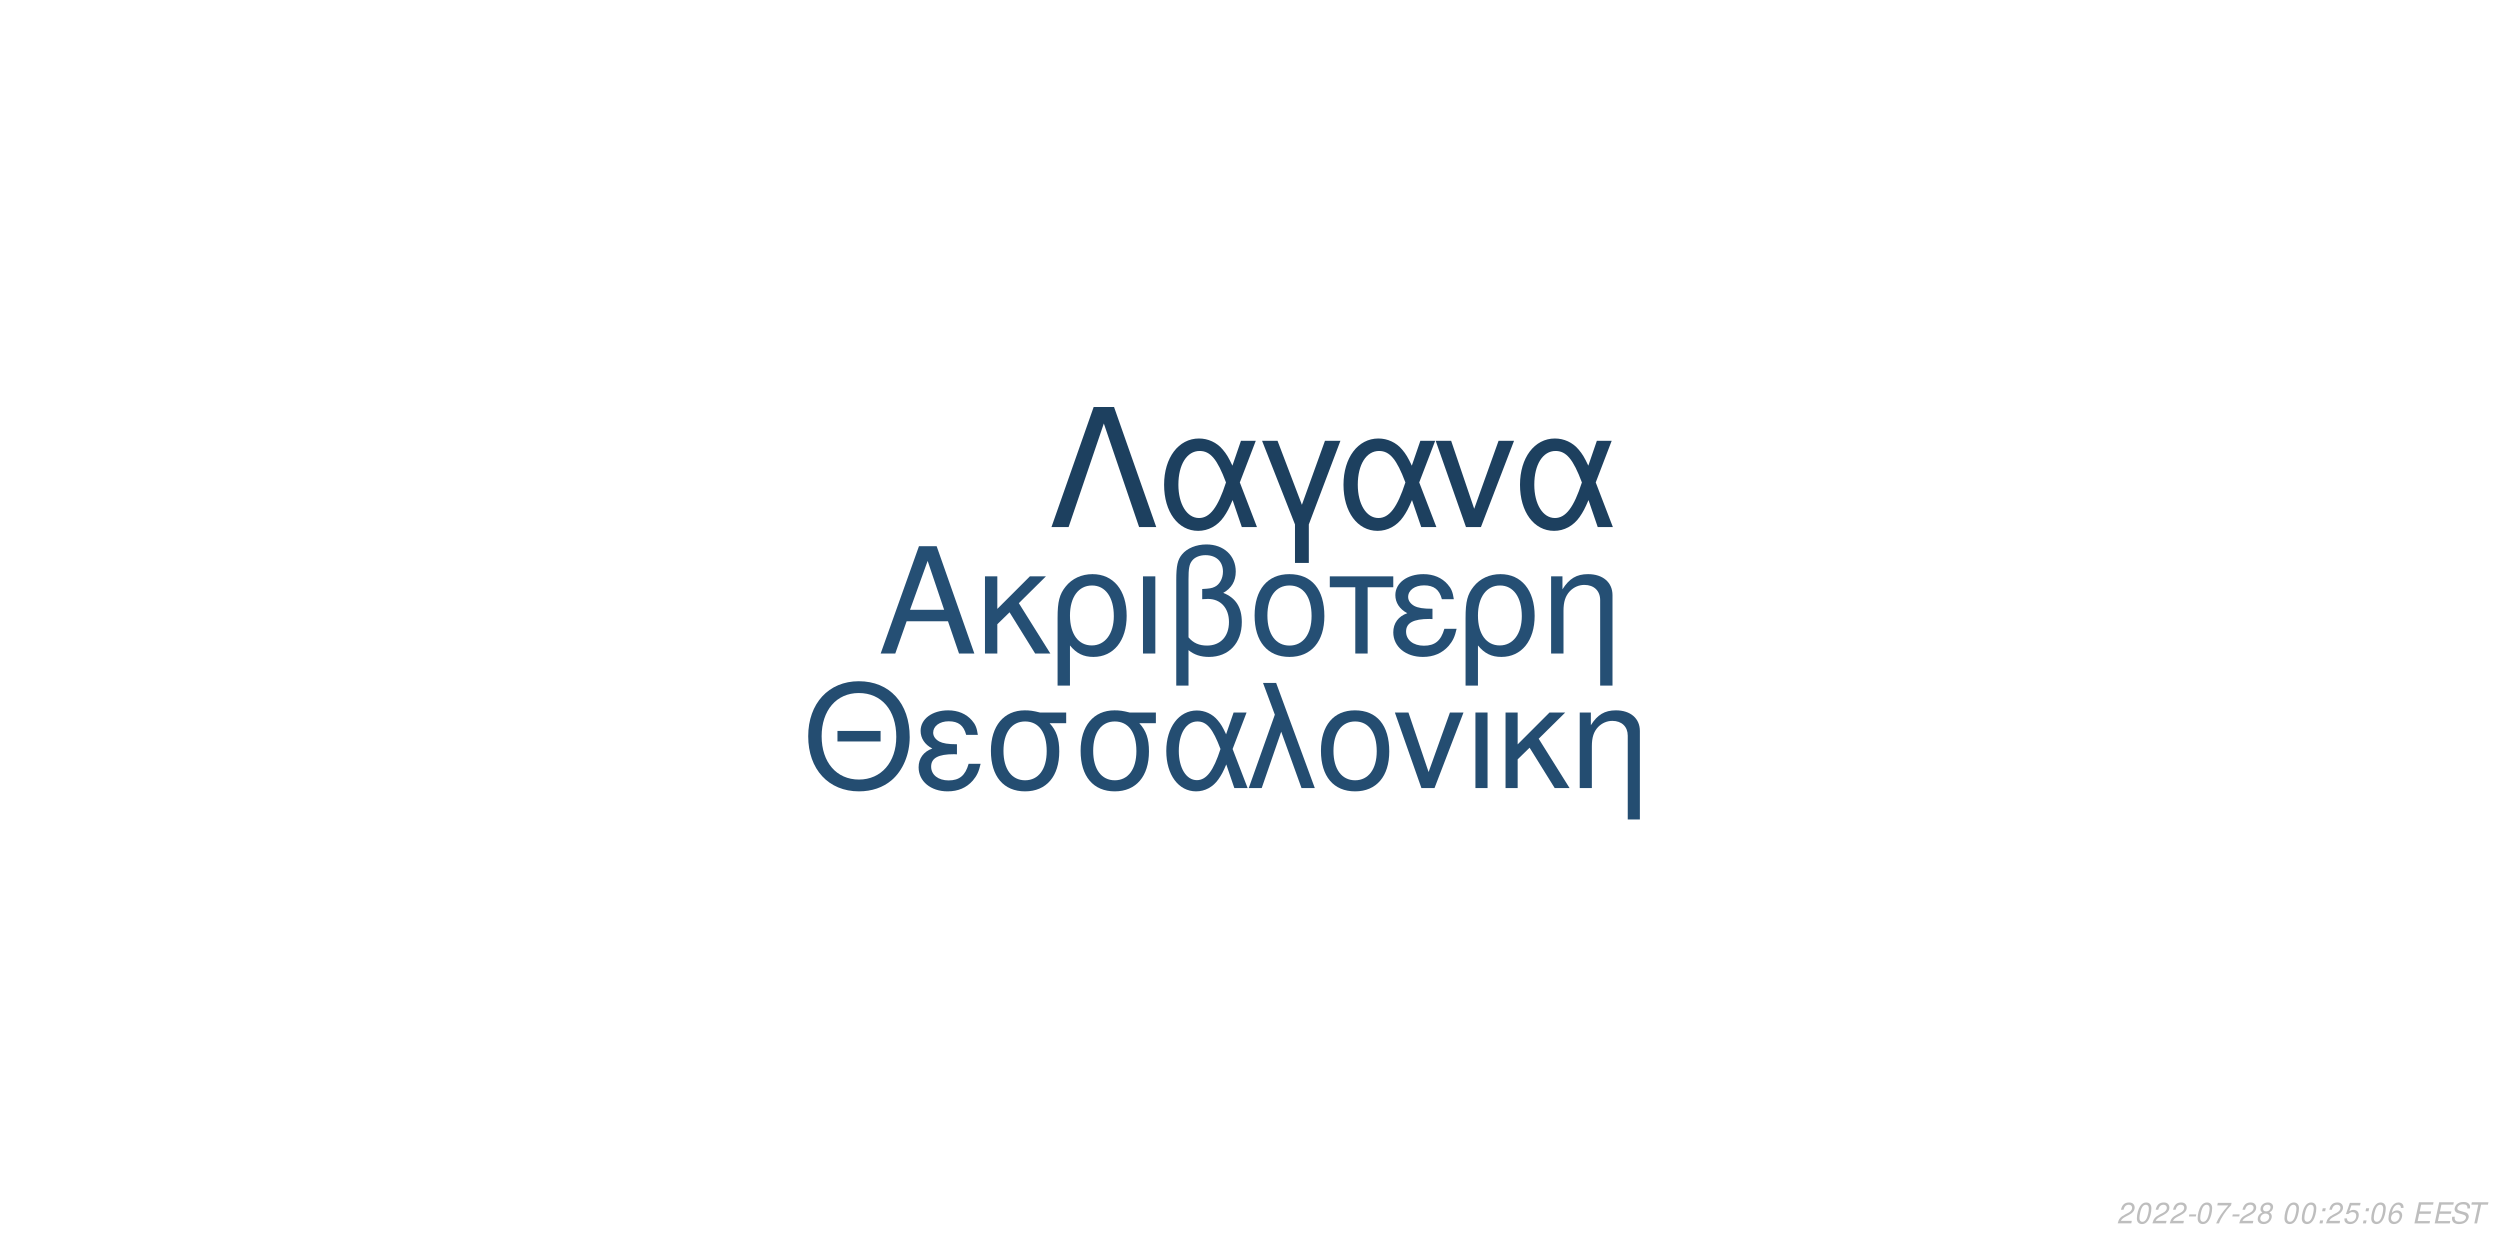
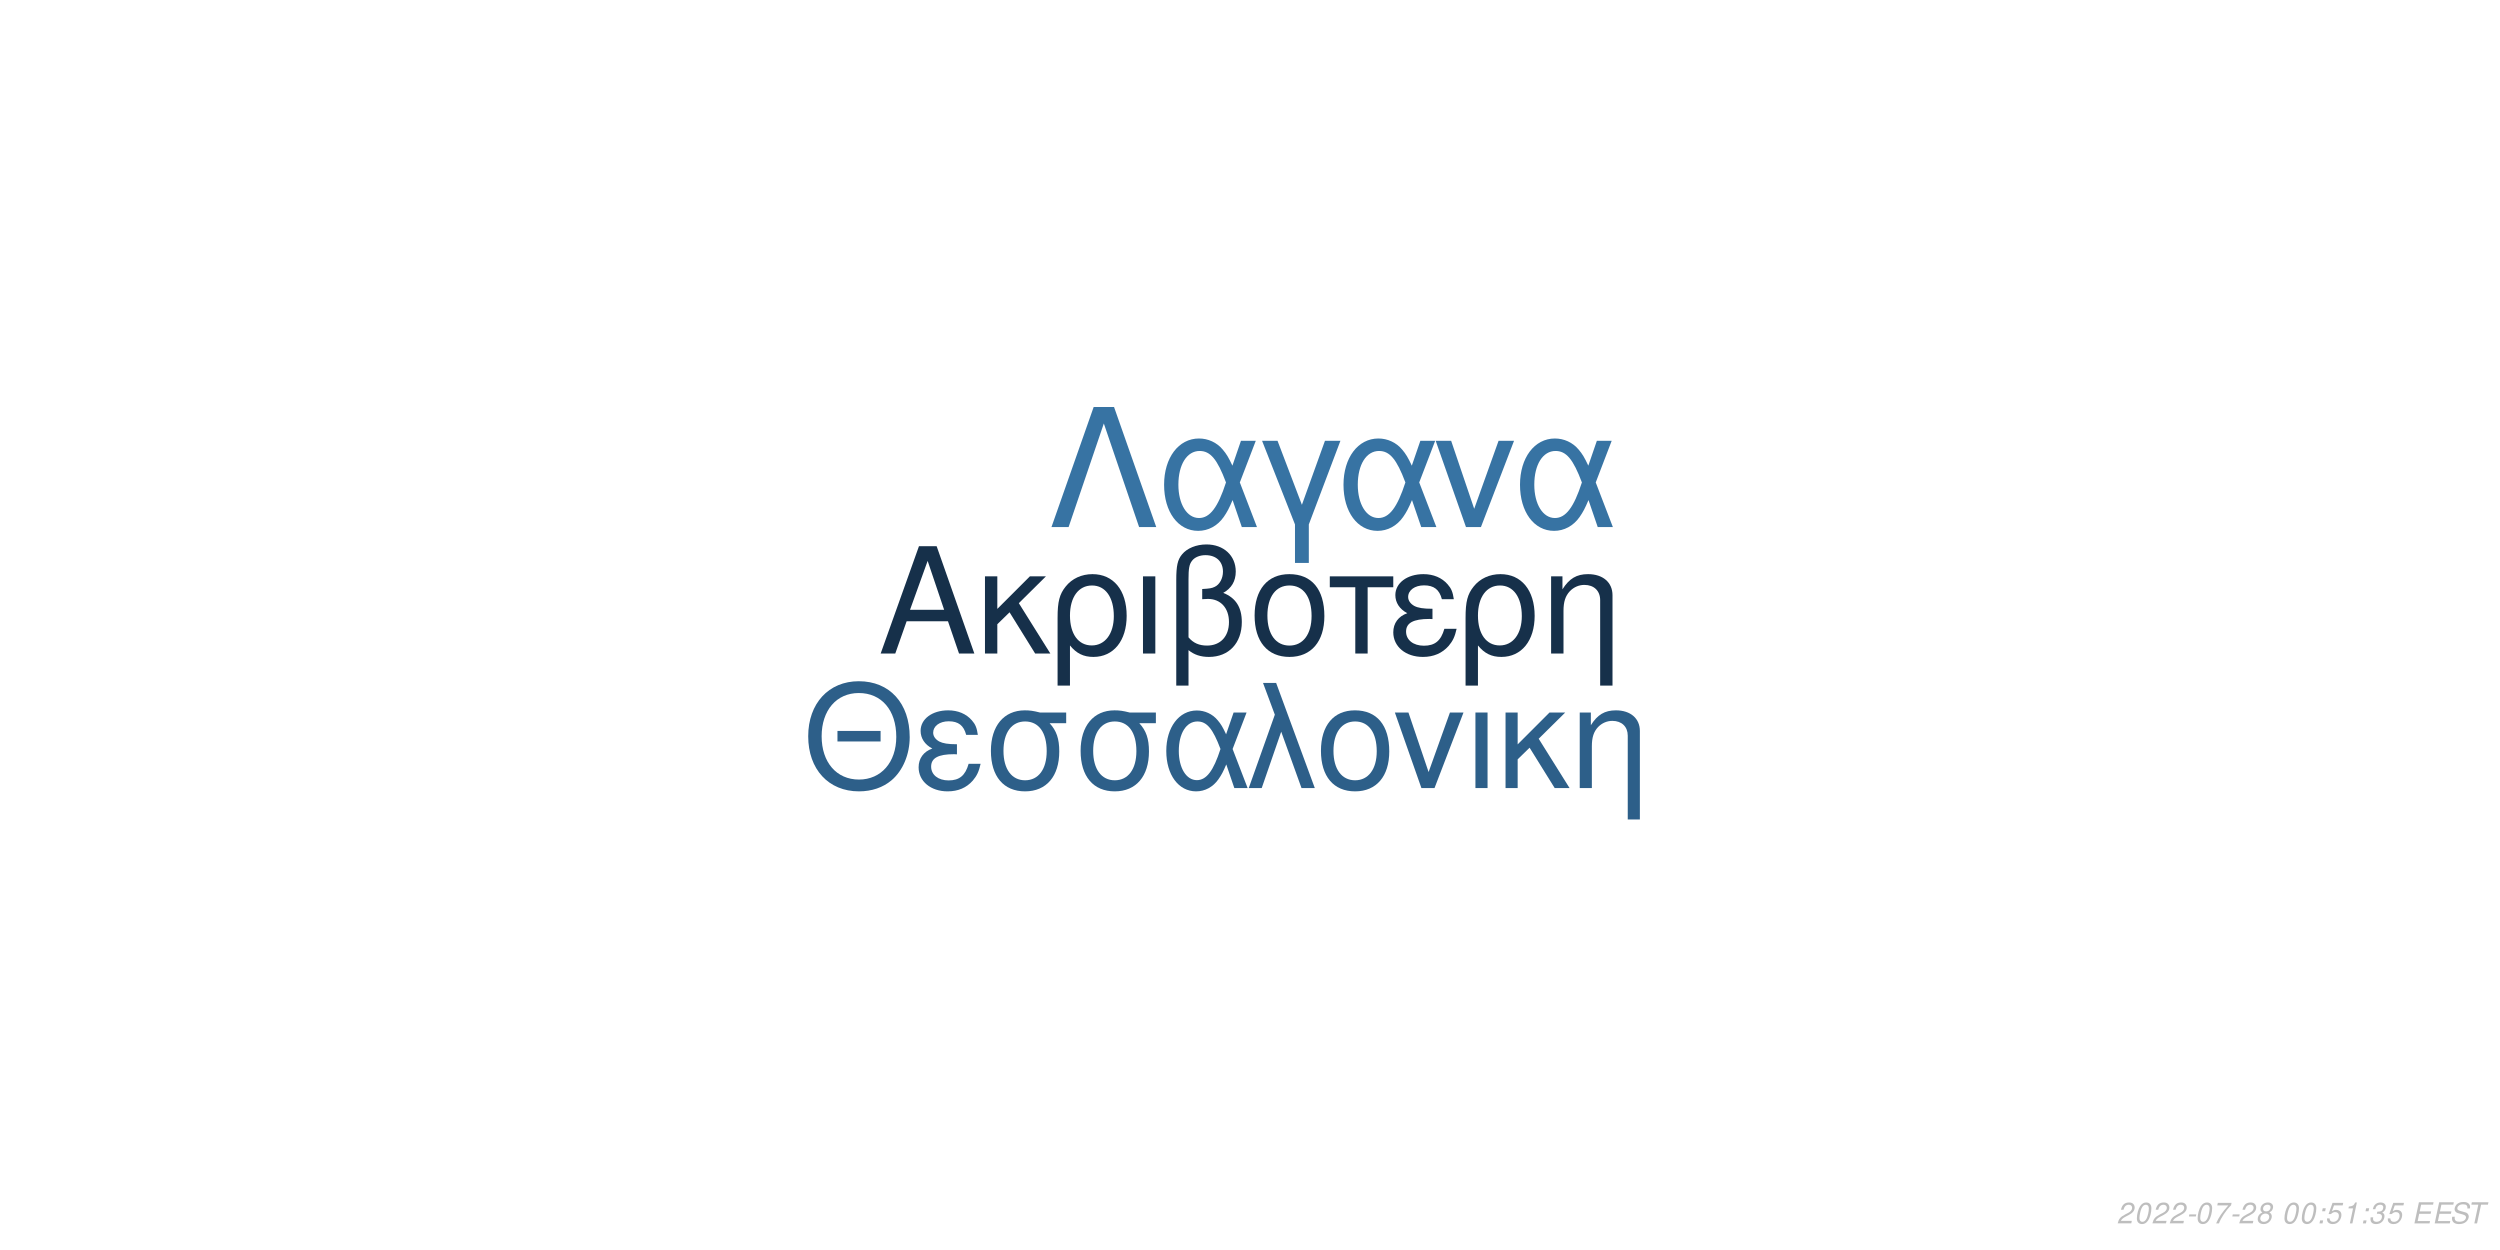
<svg xmlns="http://www.w3.org/2000/svg" xmlns:xlink="http://www.w3.org/1999/xlink" width="864pt" height="432pt" viewBox="0 0 864 432" version="1.1">
  <defs>
    <g>
      <symbol overflow="visible" id="glyph0-0">
        <path style="stroke:none;" d="" />
      </symbol>
      <symbol overflow="visible" id="glyph0-1">
        <path style="stroke:none;" d="M 24.125 -11.141 L 27.938 0 L 33.234 0 L 20.203 -37.094 L 14.094 -37.094 L 0.859 0 L 5.906 0 L 9.828 -11.141 Z M 22.797 -15.109 L 11 -15.109 L 17.094 -32.016 Z M 22.797 -15.109 " />
      </symbol>
      <symbol overflow="visible" id="glyph0-2">
        <path style="stroke:none;" d="M 7.172 -15.422 L 7.172 -26.672 L 2.906 -26.672 L 2.906 0 L 7.172 0 L 7.172 -10.125 L 11.406 -14.25 L 20.25 0 L 25.5 0 L 14.609 -17.406 L 23.969 -26.672 L 18.422 -26.672 Z M 7.172 -15.422 " />
      </symbol>
      <symbol overflow="visible" id="glyph0-3">
        <path style="stroke:none;" d="M 3 11.094 L 7.281 11.094 L 7.281 -2.797 C 9.516 -0.047 11.953 1.172 15.375 1.172 C 22.344 1.172 26.875 -4.422 26.875 -13.031 C 26.875 -21.891 22.297 -27.438 15.062 -27.438 C 11.297 -27.438 7.984 -25.906 5.797 -23.156 C 3.672 -20.516 3 -17.969 3 -12.359 Z M 14.906 -23.516 C 19.547 -23.516 22.438 -19.438 22.438 -12.922 C 22.438 -6.812 19.391 -2.797 14.812 -2.797 C 10.172 -2.797 7.281 -6.766 7.281 -13.125 C 7.281 -19.484 10.234 -23.516 14.906 -23.516 Z M 14.906 -23.516 " />
      </symbol>
      <symbol overflow="visible" id="glyph0-4">
        <path style="stroke:none;" d="M 3.516 0 L 7.781 0 L 7.781 -26.672 L 3.516 -26.672 Z M 3.516 0 " />
      </symbol>
      <symbol overflow="visible" id="glyph0-5">
        <path style="stroke:none;" d="M 4.016 11.094 L 8.25 11.094 L 8.25 -1.172 C 10.172 0.406 12.422 1.172 15.312 1.172 C 22.188 1.172 26.672 -3.609 26.672 -10.891 C 26.672 -15.984 24.578 -19.234 20.25 -20.969 C 23.109 -22.547 24.578 -25.031 24.578 -28.344 C 24.578 -33.844 20.406 -37.703 14.453 -37.703 C 10.938 -37.703 7.734 -36.391 6 -34.25 C 4.484 -32.422 4.016 -30.328 4.016 -25.391 Z M 8.25 -25.656 C 8.25 -29.359 8.5 -30.844 9.469 -32.062 C 10.375 -33.281 12.156 -34 14.094 -34 C 17.812 -34 20.156 -31.812 20.156 -28.297 C 20.156 -25.953 18.984 -23.812 17.297 -23.047 C 16.281 -22.547 15.469 -22.438 12.984 -22.297 L 12.984 -18.781 C 13.734 -18.828 14.344 -18.875 14.969 -18.875 C 19.344 -18.875 22.234 -15.719 22.234 -10.891 C 22.234 -5.906 19.281 -2.75 14.656 -2.75 C 11.953 -2.75 9.922 -3.609 8.25 -5.594 Z M 8.25 -25.656 " />
      </symbol>
      <symbol overflow="visible" id="glyph0-6">
        <path style="stroke:none;" d="M 14.094 -27.438 C 6.562 -27.438 2.094 -22.094 2.094 -13.125 C 2.094 -4.125 6.562 1.172 14.141 1.172 C 21.672 1.172 26.203 -4.172 26.203 -12.922 C 26.203 -22.188 21.828 -27.438 14.094 -27.438 Z M 14.141 -23.516 C 18.938 -23.516 21.781 -19.594 21.781 -12.984 C 21.781 -6.672 18.828 -2.75 14.141 -2.75 C 9.422 -2.75 6.516 -6.672 6.516 -13.125 C 6.516 -19.594 9.422 -23.516 14.141 -23.516 Z M 14.141 -23.516 " />
      </symbol>
      <symbol overflow="visible" id="glyph0-7">
        <path style="stroke:none;" d="M 7.891 0 L 12.156 0 L 12.156 -22.906 L 21.016 -22.906 L 21.016 -26.672 L -0.922 -26.672 L -0.922 -22.906 L 7.891 -22.906 Z M 7.891 0 " />
      </symbol>
      <symbol overflow="visible" id="glyph0-8">
        <path style="stroke:none;" d="M 14.562 -15.469 C 11.344 -15.469 9.562 -15.781 8.297 -16.438 C 6.922 -17.203 6.156 -18.328 6.156 -19.547 C 6.156 -21.891 8.453 -23.562 11.656 -23.562 C 15.062 -23.562 16.953 -22.094 17.812 -18.781 L 21.938 -18.781 C 21.578 -21.266 21.062 -22.5 19.797 -23.922 C 17.812 -26.203 14.906 -27.438 11.453 -27.438 C 5.797 -27.438 1.734 -24.375 1.734 -20.203 C 1.734 -17.609 3.156 -15.375 5.859 -13.938 C 2.797 -12.875 1.016 -10.484 1.016 -7.328 C 1.016 -2.391 5.297 1.172 11.25 1.172 C 14.969 1.172 17.906 -0.109 20.156 -2.641 C 21.578 -4.328 22.297 -5.797 22.906 -8.547 L 18.672 -8.547 C 17.5 -4.422 15.422 -2.703 11.609 -2.703 C 7.938 -2.703 5.438 -4.688 5.438 -7.578 C 5.438 -10.578 7.938 -11.953 13.484 -11.953 C 13.641 -11.953 14.094 -11.953 14.562 -11.906 Z M 14.562 -15.469 " />
      </symbol>
      <symbol overflow="visible" id="glyph0-9">
        <path style="stroke:none;" d="M 3.562 -26.672 L 3.562 0 L 7.844 0 L 7.844 -14.703 C 7.844 -17.906 8.5 -19.891 10.031 -21.531 C 11.406 -22.953 13.188 -23.719 15.062 -23.719 C 18.375 -23.719 20.516 -21.672 20.516 -18.469 L 20.516 11.094 L 24.781 11.094 L 24.781 -20.156 C 24.781 -24.578 21.469 -27.438 16.328 -27.438 C 12.359 -27.438 9.828 -25.906 7.484 -22.188 L 7.484 -26.672 Z M 3.562 -26.672 " />
      </symbol>
      <symbol overflow="visible" id="glyph1-0">
        <path style="stroke:none;" d="" />
      </symbol>
      <symbol overflow="visible" id="glyph1-1">
        <path style="stroke:none;" d="M 26.859 -19.734 L 11.953 -19.734 L 11.953 -16.094 L 26.859 -16.094 Z M 19.328 -36.922 C 8.922 -36.922 1.844 -29.25 1.844 -17.891 C 1.844 -6.484 8.875 1.141 19.391 1.141 C 23.812 1.141 27.703 -0.203 30.641 -2.688 C 34.578 -6.031 36.922 -11.656 36.922 -17.594 C 36.922 -29.297 30 -36.922 19.328 -36.922 Z M 19.328 -32.844 C 27.203 -32.844 32.281 -26.906 32.281 -17.688 C 32.281 -8.922 27.062 -2.938 19.391 -2.938 C 11.609 -2.938 6.484 -8.922 6.484 -17.891 C 6.484 -26.859 11.609 -32.844 19.328 -32.844 Z M 19.328 -32.844 " />
      </symbol>
      <symbol overflow="visible" id="glyph1-2">
        <path style="stroke:none;" d="M 14.25 -15.141 C 11.109 -15.141 9.375 -15.453 8.125 -16.094 C 6.781 -16.844 6.031 -17.938 6.031 -19.141 C 6.031 -21.422 8.266 -23.078 11.406 -23.078 C 14.75 -23.078 16.594 -21.625 17.438 -18.391 L 21.469 -18.391 C 21.125 -20.828 20.625 -22.031 19.391 -23.422 C 17.438 -25.656 14.594 -26.859 11.219 -26.859 C 5.688 -26.859 1.688 -23.875 1.688 -19.781 C 1.688 -17.234 3.094 -15.047 5.734 -13.656 C 2.734 -12.609 1 -10.266 1 -7.172 C 1 -2.344 5.188 1.141 11.016 1.141 C 14.656 1.141 17.547 -0.094 19.734 -2.594 C 21.125 -4.234 21.828 -5.688 22.422 -8.375 L 18.281 -8.375 C 17.141 -4.328 15.094 -2.641 11.359 -2.641 C 7.766 -2.641 5.328 -4.578 5.328 -7.422 C 5.328 -10.359 7.766 -11.703 13.203 -11.703 C 13.359 -11.703 13.797 -11.703 14.25 -11.656 Z M 14.25 -15.141 " />
      </symbol>
      <symbol overflow="visible" id="glyph1-3">
        <path style="stroke:none;" d="M 29 -26.109 L 19.938 -26.109 C 17.594 -26.703 16.438 -26.859 14.703 -26.859 C 7.469 -26.859 2.984 -21.469 2.984 -12.859 C 2.984 -4.031 7.375 1.141 14.797 1.141 C 22.172 1.141 26.609 -4.078 26.609 -12.656 C 26.609 -17.047 25.656 -19.828 23.266 -22.422 L 29 -22.422 Z M 14.797 -23.016 C 19.531 -23.016 22.266 -19.234 22.266 -12.75 C 22.266 -6.531 19.438 -2.688 14.797 -2.688 C 10.172 -2.688 7.328 -6.531 7.328 -12.859 C 7.328 -19.188 10.172 -23.016 14.797 -23.016 Z M 14.797 -23.016 " />
      </symbol>
      <symbol overflow="visible" id="glyph1-4">
        <path style="stroke:none;" d="M 29.344 -26.109 L 24.859 -26.109 L 22.266 -18.578 C 21.125 -21.031 20.484 -22.125 19.328 -23.469 C 17.547 -25.609 14.906 -26.812 12.156 -26.812 C 5.984 -26.812 1.594 -20.984 1.594 -12.812 C 1.594 -4.578 5.828 1.141 11.906 1.141 C 14.953 1.141 17.734 -0.344 19.625 -3.047 C 20.672 -4.531 21.281 -5.688 22.328 -8.172 L 25.109 0 L 29.703 0 L 24.516 -13.5 Z M 20.328 -13.5 C 17.891 -5.922 15.453 -2.734 12.156 -2.734 C 8.516 -2.734 5.922 -6.922 5.922 -12.812 C 5.922 -18.938 8.516 -23.016 12.359 -23.016 C 15.594 -23.016 17.688 -20.531 20.328 -13.5 Z M 20.328 -13.5 " />
      </symbol>
      <symbol overflow="visible" id="glyph1-5">
        <path style="stroke:none;" d="M 1.094 0 L 5.578 0 L 12.312 -19.484 L 19.328 0 L 23.922 0 L 10.562 -36.328 L 6.031 -36.328 L 10.109 -25.359 Z M 1.094 0 " />
      </symbol>
      <symbol overflow="visible" id="glyph1-6">
        <path style="stroke:none;" d="M 13.797 -26.859 C 6.422 -26.859 2.047 -21.625 2.047 -12.859 C 2.047 -4.031 6.422 1.141 13.859 1.141 C 21.234 1.141 25.656 -4.078 25.656 -12.656 C 25.656 -21.719 21.375 -26.859 13.797 -26.859 Z M 13.859 -23.016 C 18.531 -23.016 21.328 -19.188 21.328 -12.703 C 21.328 -6.531 18.438 -2.688 13.859 -2.688 C 9.219 -2.688 6.375 -6.531 6.375 -12.859 C 6.375 -19.188 9.219 -23.016 13.859 -23.016 Z M 13.859 -23.016 " />
      </symbol>
      <symbol overflow="visible" id="glyph1-7">
        <path style="stroke:none;" d="M 14.297 0 L 24.312 -26.109 L 19.625 -26.109 L 12.25 -5.531 L 5.281 -26.109 L 0.594 -26.109 L 9.766 0 Z M 14.297 0 " />
      </symbol>
      <symbol overflow="visible" id="glyph1-8">
        <path style="stroke:none;" d="M 3.438 0 L 7.625 0 L 7.625 -26.109 L 3.438 -26.109 Z M 3.438 0 " />
      </symbol>
      <symbol overflow="visible" id="glyph1-9">
        <path style="stroke:none;" d="M 7.031 -15.094 L 7.031 -26.109 L 2.844 -26.109 L 2.844 0 L 7.031 0 L 7.031 -9.922 L 11.156 -13.953 L 19.828 0 L 24.969 0 L 14.297 -17.047 L 23.469 -26.109 L 18.031 -26.109 Z M 7.031 -15.094 " />
      </symbol>
      <symbol overflow="visible" id="glyph1-10">
        <path style="stroke:none;" d="M 3.484 -26.109 L 3.484 0 L 7.672 0 L 7.672 -14.406 C 7.672 -17.547 8.328 -19.484 9.812 -21.078 C 11.156 -22.469 12.906 -23.219 14.75 -23.219 C 17.984 -23.219 20.078 -21.234 20.078 -18.094 L 20.078 10.859 L 24.266 10.859 L 24.266 -19.734 C 24.266 -24.062 21.031 -26.859 16 -26.859 C 12.109 -26.859 9.609 -25.359 7.328 -21.719 L 7.328 -26.109 Z M 3.484 -26.109 " />
      </symbol>
      <symbol overflow="visible" id="glyph2-0">
        <path style="stroke:none;" d="" />
      </symbol>
      <symbol overflow="visible" id="glyph2-1">
        <path style="stroke:none;" d="M 22.531 -41.484 L 15.484 -41.484 L 0.906 0 L 6.828 0 L 19 -35.797 L 31.188 0 L 37.109 0 Z M 22.531 -41.484 " />
      </symbol>
      <symbol overflow="visible" id="glyph2-2">
        <path style="stroke:none;" d="M 33.516 -29.812 L 28.391 -29.812 L 25.438 -21.219 C 24.125 -24.016 23.391 -25.266 22.078 -26.797 C 20.031 -29.25 17.016 -30.609 13.891 -30.609 C 6.828 -30.609 1.828 -23.953 1.828 -14.625 C 1.828 -5.234 6.656 1.312 13.594 1.312 C 17.078 1.312 20.266 -0.391 22.422 -3.469 C 23.609 -5.172 24.297 -6.484 25.5 -9.328 L 28.688 0 L 33.922 0 L 28 -15.422 Z M 23.219 -15.422 C 20.422 -6.766 17.641 -3.125 13.891 -3.125 C 9.734 -3.125 6.766 -7.906 6.766 -14.625 C 6.766 -21.625 9.734 -26.297 14.109 -26.297 C 17.812 -26.297 20.203 -23.453 23.219 -15.422 Z M 23.219 -15.422 " />
      </symbol>
      <symbol overflow="visible" id="glyph2-3">
        <path style="stroke:none;" d="M 12.062 12.406 L 16.844 12.406 L 16.844 -0.906 L 27.766 -29.812 L 22.422 -29.812 L 14.453 -7.688 L 6.031 -29.812 L 0.688 -29.812 L 12.062 -0.906 Z M 12.062 12.406 " />
      </symbol>
      <symbol overflow="visible" id="glyph2-4">
        <path style="stroke:none;" d="M 16.328 0 L 27.766 -29.812 L 22.422 -29.812 L 14 -6.312 L 6.031 -29.812 L 0.688 -29.812 L 11.156 0 Z M 16.328 0 " />
      </symbol>
      <symbol overflow="visible" id="glyph3-0">
        <path style="stroke:none;" d="" />
      </symbol>
      <symbol overflow="visible" id="glyph3-1">
        <path style="stroke:none;" d="M 5.234 -0.875 L 1.469 -0.875 C 1.641 -1.375 2.203 -1.891 3.109 -2.344 L 4.234 -2.938 C 5.562 -3.625 6.219 -4.469 6.219 -5.484 C 6.219 -5.938 6.062 -6.359 5.797 -6.656 C 5.469 -7.047 4.984 -7.234 4.312 -7.234 C 2.766 -7.234 1.891 -6.453 1.484 -4.734 L 2.375 -4.734 C 2.484 -5.188 2.609 -5.484 2.797 -5.75 C 3.094 -6.203 3.609 -6.453 4.188 -6.453 C 4.891 -6.453 5.344 -6.031 5.344 -5.375 C 5.344 -4.703 4.859 -4.094 4.016 -3.656 L 2.984 -3.125 C 1.234 -2.188 0.797 -1.656 0.344 -0.016 L 5.047 -0.016 Z M 5.234 -0.875 " />
      </symbol>
      <symbol overflow="visible" id="glyph3-2">
        <path style="stroke:none;" d="M 4.203 -7.234 C 3.375 -7.234 2.688 -6.812 2.125 -5.984 C 1.484 -5.047 0.984 -3.188 0.984 -1.734 C 0.984 -1.109 1.172 -0.562 1.484 -0.266 C 1.797 0.047 2.281 0.234 2.766 0.234 C 3.625 0.234 4.281 -0.156 4.859 -1.016 C 5.516 -1.953 6 -3.797 6 -5.266 C 6 -6.5 5.328 -7.234 4.203 -7.234 Z M 4.094 -6.453 C 4.734 -6.453 5.125 -5.984 5.125 -5.156 C 5.125 -4.203 4.781 -2.625 4.406 -1.812 C 3.984 -0.938 3.516 -0.547 2.875 -0.547 C 2.25 -0.547 1.875 -1.031 1.875 -1.828 C 1.875 -2.797 2.203 -4.344 2.594 -5.203 C 2.984 -6.047 3.453 -6.453 4.094 -6.453 Z M 4.094 -6.453 " />
      </symbol>
      <symbol overflow="visible" id="glyph3-3">
        <path style="stroke:none;" d="M 3.516 -3.125 L 1.125 -3.125 L 0.969 -2.406 L 3.359 -2.406 Z M 3.516 -3.125 " />
      </symbol>
      <symbol overflow="visible" id="glyph3-4">
        <path style="stroke:none;" d="M 6.703 -7.094 L 1.953 -7.094 L 1.766 -6.219 L 5.594 -6.219 C 3.344 -3.688 2.266 -2.109 1.375 0 L 2.344 0 C 3.031 -1.906 4.828 -4.594 6.547 -6.281 Z M 6.703 -7.094 " />
      </symbol>
      <symbol overflow="visible" id="glyph3-5">
        <path style="stroke:none;" d="M 4.766 -3.797 C 5.078 -3.969 5.234 -4.078 5.438 -4.234 C 5.812 -4.594 6.062 -5.172 6.062 -5.734 C 6.062 -6.625 5.344 -7.234 4.266 -7.234 C 2.812 -7.234 1.703 -6.219 1.703 -4.875 C 1.703 -4.406 1.875 -4.125 2.359 -3.812 C 1.297 -3.312 0.75 -2.516 0.75 -1.469 C 0.75 -0.438 1.547 0.234 2.812 0.234 C 3.656 0.234 4.359 -0.094 4.938 -0.734 C 5.359 -1.234 5.609 -1.859 5.609 -2.438 C 5.609 -3.047 5.312 -3.516 4.766 -3.797 Z M 4.109 -6.453 C 4.797 -6.453 5.188 -6.125 5.188 -5.578 C 5.188 -5.266 5.062 -4.922 4.859 -4.672 C 4.562 -4.312 4.188 -4.156 3.656 -4.156 C 2.984 -4.156 2.594 -4.453 2.594 -4.984 C 2.594 -5.859 3.203 -6.453 4.109 -6.453 Z M 3.453 -3.406 C 4.234 -3.406 4.734 -2.984 4.734 -2.312 C 4.734 -1.312 3.922 -0.547 2.875 -0.547 C 2.125 -0.547 1.625 -0.969 1.625 -1.625 C 1.625 -2.609 2.438 -3.406 3.453 -3.406 Z M 3.453 -3.406 " />
      </symbol>
      <symbol overflow="visible" id="glyph3-6">
        <path style="stroke:none;" d="" />
      </symbol>
      <symbol overflow="visible" id="glyph3-7">
        <path style="stroke:none;" d="M 2.359 -1.031 L 1.312 -1.031 L 1.094 0 L 2.141 0 Z M 3.266 -5.234 L 2.219 -5.234 L 2 -4.203 L 3.047 -4.203 Z M 3.266 -5.234 " />
      </symbol>
      <symbol overflow="visible" id="glyph3-8">
        <path style="stroke:none;" d="M 6.297 -7.094 L 2.594 -7.094 L 1.234 -3.234 L 2.047 -3.234 C 2.656 -3.766 2.938 -3.906 3.531 -3.906 C 4.328 -3.906 4.797 -3.453 4.797 -2.688 C 4.797 -1.438 3.969 -0.547 2.828 -0.547 C 2.031 -0.547 1.609 -0.938 1.578 -1.734 L 0.703 -1.734 L 0.703 -1.516 C 0.703 -0.938 0.844 -0.547 1.188 -0.266 C 1.562 0.062 2.078 0.234 2.703 0.234 C 3.656 0.234 4.391 -0.156 4.984 -0.922 C 5.422 -1.5 5.672 -2.234 5.672 -2.953 C 5.672 -4 4.938 -4.672 3.812 -4.672 C 3.328 -4.672 2.906 -4.547 2.406 -4.234 L 3.109 -6.219 L 6.109 -6.219 Z M 6.297 -7.094 " />
      </symbol>
      <symbol overflow="visible" id="glyph3-9">
-         <path style="stroke:none;" d="M 6.125 -5.344 L 6.141 -5.625 C 6.141 -6.609 5.453 -7.234 4.391 -7.234 C 3.438 -7.234 2.641 -6.719 2.016 -5.703 C 1.422 -4.781 0.938 -2.953 0.938 -1.688 C 0.938 -0.516 1.688 0.234 2.859 0.234 C 3.703 0.234 4.438 -0.156 5 -0.875 C 5.406 -1.422 5.672 -2.156 5.672 -2.766 C 5.672 -3.812 4.969 -4.5 3.906 -4.5 C 3.234 -4.5 2.672 -4.234 2.094 -3.625 C 2.406 -5.375 3.234 -6.453 4.25 -6.453 C 4.703 -6.453 5.062 -6.234 5.172 -5.844 C 5.203 -5.719 5.234 -5.578 5.25 -5.344 Z M 3.656 -3.734 C 4.344 -3.734 4.797 -3.281 4.797 -2.625 C 4.797 -1.469 3.984 -0.547 2.984 -0.547 C 2.297 -0.547 1.812 -1.047 1.812 -1.766 C 1.812 -2.859 2.625 -3.734 3.656 -3.734 Z M 3.656 -3.734 " />
+         <path style="stroke:none;" d="M 3.703 -5.188 L 2.594 0 L 3.469 0 L 5.016 -7.234 L 4.438 -7.234 C 3.906 -6.156 3.688 -6.016 2.234 -5.812 L 2.109 -5.188 Z M 3.703 -5.188 " />
      </symbol>
      <symbol overflow="visible" id="glyph3-10">
+         <path style="stroke:none;" d="M 2.922 -3.312 C 3.125 -3.344 3.234 -3.344 3.375 -3.344 C 4.203 -3.344 4.688 -3 4.688 -2.406 C 4.688 -1.312 3.906 -0.547 2.781 -0.547 C 2.047 -0.547 1.594 -0.938 1.594 -1.562 C 1.594 -1.719 1.609 -1.844 1.656 -2.094 L 0.766 -2.094 C 0.734 -1.797 0.719 -1.641 0.719 -1.469 C 0.719 -0.375 1.406 0.234 2.641 0.234 C 3.547 0.234 4.297 -0.078 4.812 -0.656 C 5.266 -1.156 5.562 -1.875 5.562 -2.547 C 5.562 -3.125 5.344 -3.453 4.797 -3.734 C 5.641 -4.234 6.016 -4.844 6.016 -5.734 C 6.016 -6.656 5.312 -7.234 4.203 -7.234 C 3.375 -7.234 2.672 -6.938 2.188 -6.375 C 1.891 -6.031 1.703 -5.641 1.516 -4.906 L 2.391 -4.906 C 2.5 -5.359 2.594 -5.594 2.734 -5.812 C 3.047 -6.234 3.516 -6.453 4.078 -6.453 C 4.734 -6.453 5.141 -6.125 5.141 -5.578 C 5.141 -5.188 5.016 -4.797 4.797 -4.547 C 4.516 -4.234 4 -4.062 3.266 -4.062 L 3.078 -4.062 Z M 2.922 -3.312 " />
+       </symbol>
+       <symbol overflow="visible" id="glyph3-11">
        <path style="stroke:none;" d="M 2.547 -3.312 L 6.5 -3.312 L 6.688 -4.141 L 2.719 -4.141 L 3.219 -6.469 L 7.344 -6.469 L 7.516 -7.297 L 2.453 -7.297 L 0.906 0 L 6.125 0 L 6.297 -0.812 L 2.016 -0.812 Z M 2.547 -3.312 " />
      </symbol>
-       <symbol overflow="visible" id="glyph3-11">
+       <symbol overflow="visible" id="glyph3-12">
        <path style="stroke:none;" d="M 7.062 -5.156 C 7.125 -5.438 7.141 -5.562 7.141 -5.703 C 7.141 -6.156 6.938 -6.594 6.594 -6.891 C 6.188 -7.25 5.656 -7.406 4.875 -7.406 C 3.844 -7.406 3.047 -7.125 2.5 -6.562 C 2.094 -6.141 1.781 -5.438 1.781 -4.922 C 1.781 -4.297 2.219 -3.766 2.891 -3.562 L 4.594 -3.094 C 5.406 -2.859 5.734 -2.578 5.734 -2.094 C 5.734 -1.781 5.547 -1.406 5.266 -1.141 C 4.844 -0.766 4.266 -0.578 3.453 -0.578 C 2.328 -0.578 1.812 -0.984 1.812 -1.906 C 1.812 -2.047 1.812 -2.125 1.844 -2.312 L 0.984 -2.312 C 0.906 -2.062 0.891 -1.906 0.891 -1.688 C 0.891 -0.484 1.797 0.234 3.297 0.234 C 4.359 0.234 5.234 -0.062 5.812 -0.609 C 6.344 -1.078 6.688 -1.797 6.688 -2.375 C 6.688 -2.641 6.609 -2.906 6.453 -3.156 C 6.234 -3.5 5.938 -3.703 5.469 -3.828 L 3.75 -4.312 C 2.984 -4.547 2.734 -4.734 2.734 -5.188 C 2.734 -5.547 2.875 -5.844 3.188 -6.109 C 3.547 -6.438 4.031 -6.594 4.703 -6.594 C 5.266 -6.594 5.688 -6.484 5.906 -6.297 C 6.094 -6.125 6.219 -5.797 6.219 -5.516 C 6.219 -5.422 6.203 -5.344 6.188 -5.156 Z M 7.062 -5.156 " />
      </symbol>
-       <symbol overflow="visible" id="glyph3-12">
+       <symbol overflow="visible" id="glyph3-13">
        <path style="stroke:none;" d="M 4.938 -6.469 L 7.312 -6.469 L 7.484 -7.297 L 1.75 -7.297 L 1.578 -6.469 L 3.984 -6.469 L 2.609 0 L 3.547 0 Z M 4.938 -6.469 " />
      </symbol>
    </g>
  </defs>
  <g id="surface1">
    <rect x="0" y="0" width="864" height="432" style="fill:rgb(100%,100%,100%);fill-opacity:1;stroke:none;" />
-     <g style="fill:rgb(14.51%,30.98%,45.49%);fill-opacity:1;">
+     <g style="fill:rgb(8.627%,18.824%,29.02%);fill-opacity:1;">
      <use xlink:href="#glyph0-1" x="303.5" y="225.861" />
      <use xlink:href="#glyph0-2" x="337.5" y="225.861" />
      <use xlink:href="#glyph0-3" x="362.5" y="225.861" />
      <use xlink:href="#glyph0-4" x="391.5" y="225.861" />
      <use xlink:href="#glyph0-5" x="402.5" y="225.861" />
      <use xlink:href="#glyph0-6" x="431.5" y="225.861" />
      <use xlink:href="#glyph0-7" x="460.5" y="225.861" />
      <use xlink:href="#glyph0-8" x="480.5" y="225.861" />
      <use xlink:href="#glyph0-3" x="503.5" y="225.861" />
      <use xlink:href="#glyph0-9" x="532.5" y="225.861" />
    </g>
-     <g style="fill:rgb(14.118%,30.196%,44.314%);fill-opacity:1;">
+     <g style="fill:rgb(17.647%,37.255%,53.725%);fill-opacity:1;">
      <use xlink:href="#glyph1-1" x="277.473" y="272.354" />
      <use xlink:href="#glyph1-2" x="316.473" y="272.354" />
      <use xlink:href="#glyph1-3" x="339.473" y="272.354" />
      <use xlink:href="#glyph1-3" x="370.473" y="272.354" />
      <use xlink:href="#glyph1-4" x="401.473" y="272.354" />
      <use xlink:href="#glyph1-5" x="430.473" y="272.354" />
      <use xlink:href="#glyph1-6" x="454.473" y="272.354" />
      <use xlink:href="#glyph1-7" x="481.473" y="272.354" />
      <use xlink:href="#glyph1-8" x="506.473" y="272.354" />
      <use xlink:href="#glyph1-9" x="517.473" y="272.354" />
      <use xlink:href="#glyph1-10" x="542.473" y="272.354" />
    </g>
-     <g style="fill:rgb(11.373%,25.098%,37.255%);fill-opacity:1;">
+     <g style="fill:rgb(21.569%,45.098%,63.922%);fill-opacity:1;">
      <use xlink:href="#glyph2-1" x="362.484" y="182.152" />
      <use xlink:href="#glyph2-2" x="400.484" y="182.152" />
      <use xlink:href="#glyph2-3" x="435.484" y="182.152" />
      <use xlink:href="#glyph2-2" x="462.484" y="182.152" />
      <use xlink:href="#glyph2-4" x="495.484" y="182.152" />
      <use xlink:href="#glyph2-2" x="523.484" y="182.152" />
    </g>
    <g style="fill:rgb(74.51%,74.51%,74.51%);fill-opacity:1;">
      <use xlink:href="#glyph3-1" x="731.52" y="422.81" />
      <use xlink:href="#glyph3-2" x="737.52" y="422.81" />
      <use xlink:href="#glyph3-1" x="743.52" y="422.81" />
      <use xlink:href="#glyph3-1" x="749.52" y="422.81" />
      <use xlink:href="#glyph3-3" x="755.52" y="422.81" />
      <use xlink:href="#glyph3-2" x="758.52" y="422.81" />
      <use xlink:href="#glyph3-4" x="764.52" y="422.81" />
      <use xlink:href="#glyph3-3" x="770.52" y="422.81" />
      <use xlink:href="#glyph3-1" x="773.52" y="422.81" />
      <use xlink:href="#glyph3-5" x="779.52" y="422.81" />
      <use xlink:href="#glyph3-6" x="785.52" y="422.81" />
      <use xlink:href="#glyph3-2" x="788.52" y="422.81" />
      <use xlink:href="#glyph3-2" x="794.52" y="422.81" />
      <use xlink:href="#glyph3-7" x="800.52" y="422.81" />
-       <use xlink:href="#glyph3-1" x="803.52" y="422.81" />
-       <use xlink:href="#glyph3-8" x="809.52" y="422.81" />
+       <use xlink:href="#glyph3-8" x="803.52" y="422.81" />
+       <use xlink:href="#glyph3-9" x="809.52" y="422.81" />
      <use xlink:href="#glyph3-7" x="815.52" y="422.81" />
-       <use xlink:href="#glyph3-2" x="818.52" y="422.81" />
-       <use xlink:href="#glyph3-9" x="824.52" y="422.81" />
+       <use xlink:href="#glyph3-10" x="818.52" y="422.81" />
+       <use xlink:href="#glyph3-8" x="824.52" y="422.81" />
      <use xlink:href="#glyph3-6" x="830.52" y="422.81" />
-       <use xlink:href="#glyph3-10" x="833.52" y="422.81" />
-       <use xlink:href="#glyph3-10" x="840.52" y="422.81" />
-       <use xlink:href="#glyph3-11" x="846.52" y="422.81" />
-       <use xlink:href="#glyph3-12" x="852.52" y="422.81" />
+       <use xlink:href="#glyph3-11" x="833.52" y="422.81" />
+       <use xlink:href="#glyph3-11" x="840.52" y="422.81" />
+       <use xlink:href="#glyph3-12" x="846.52" y="422.81" />
+       <use xlink:href="#glyph3-13" x="852.52" y="422.81" />
    </g>
  </g>
</svg>
